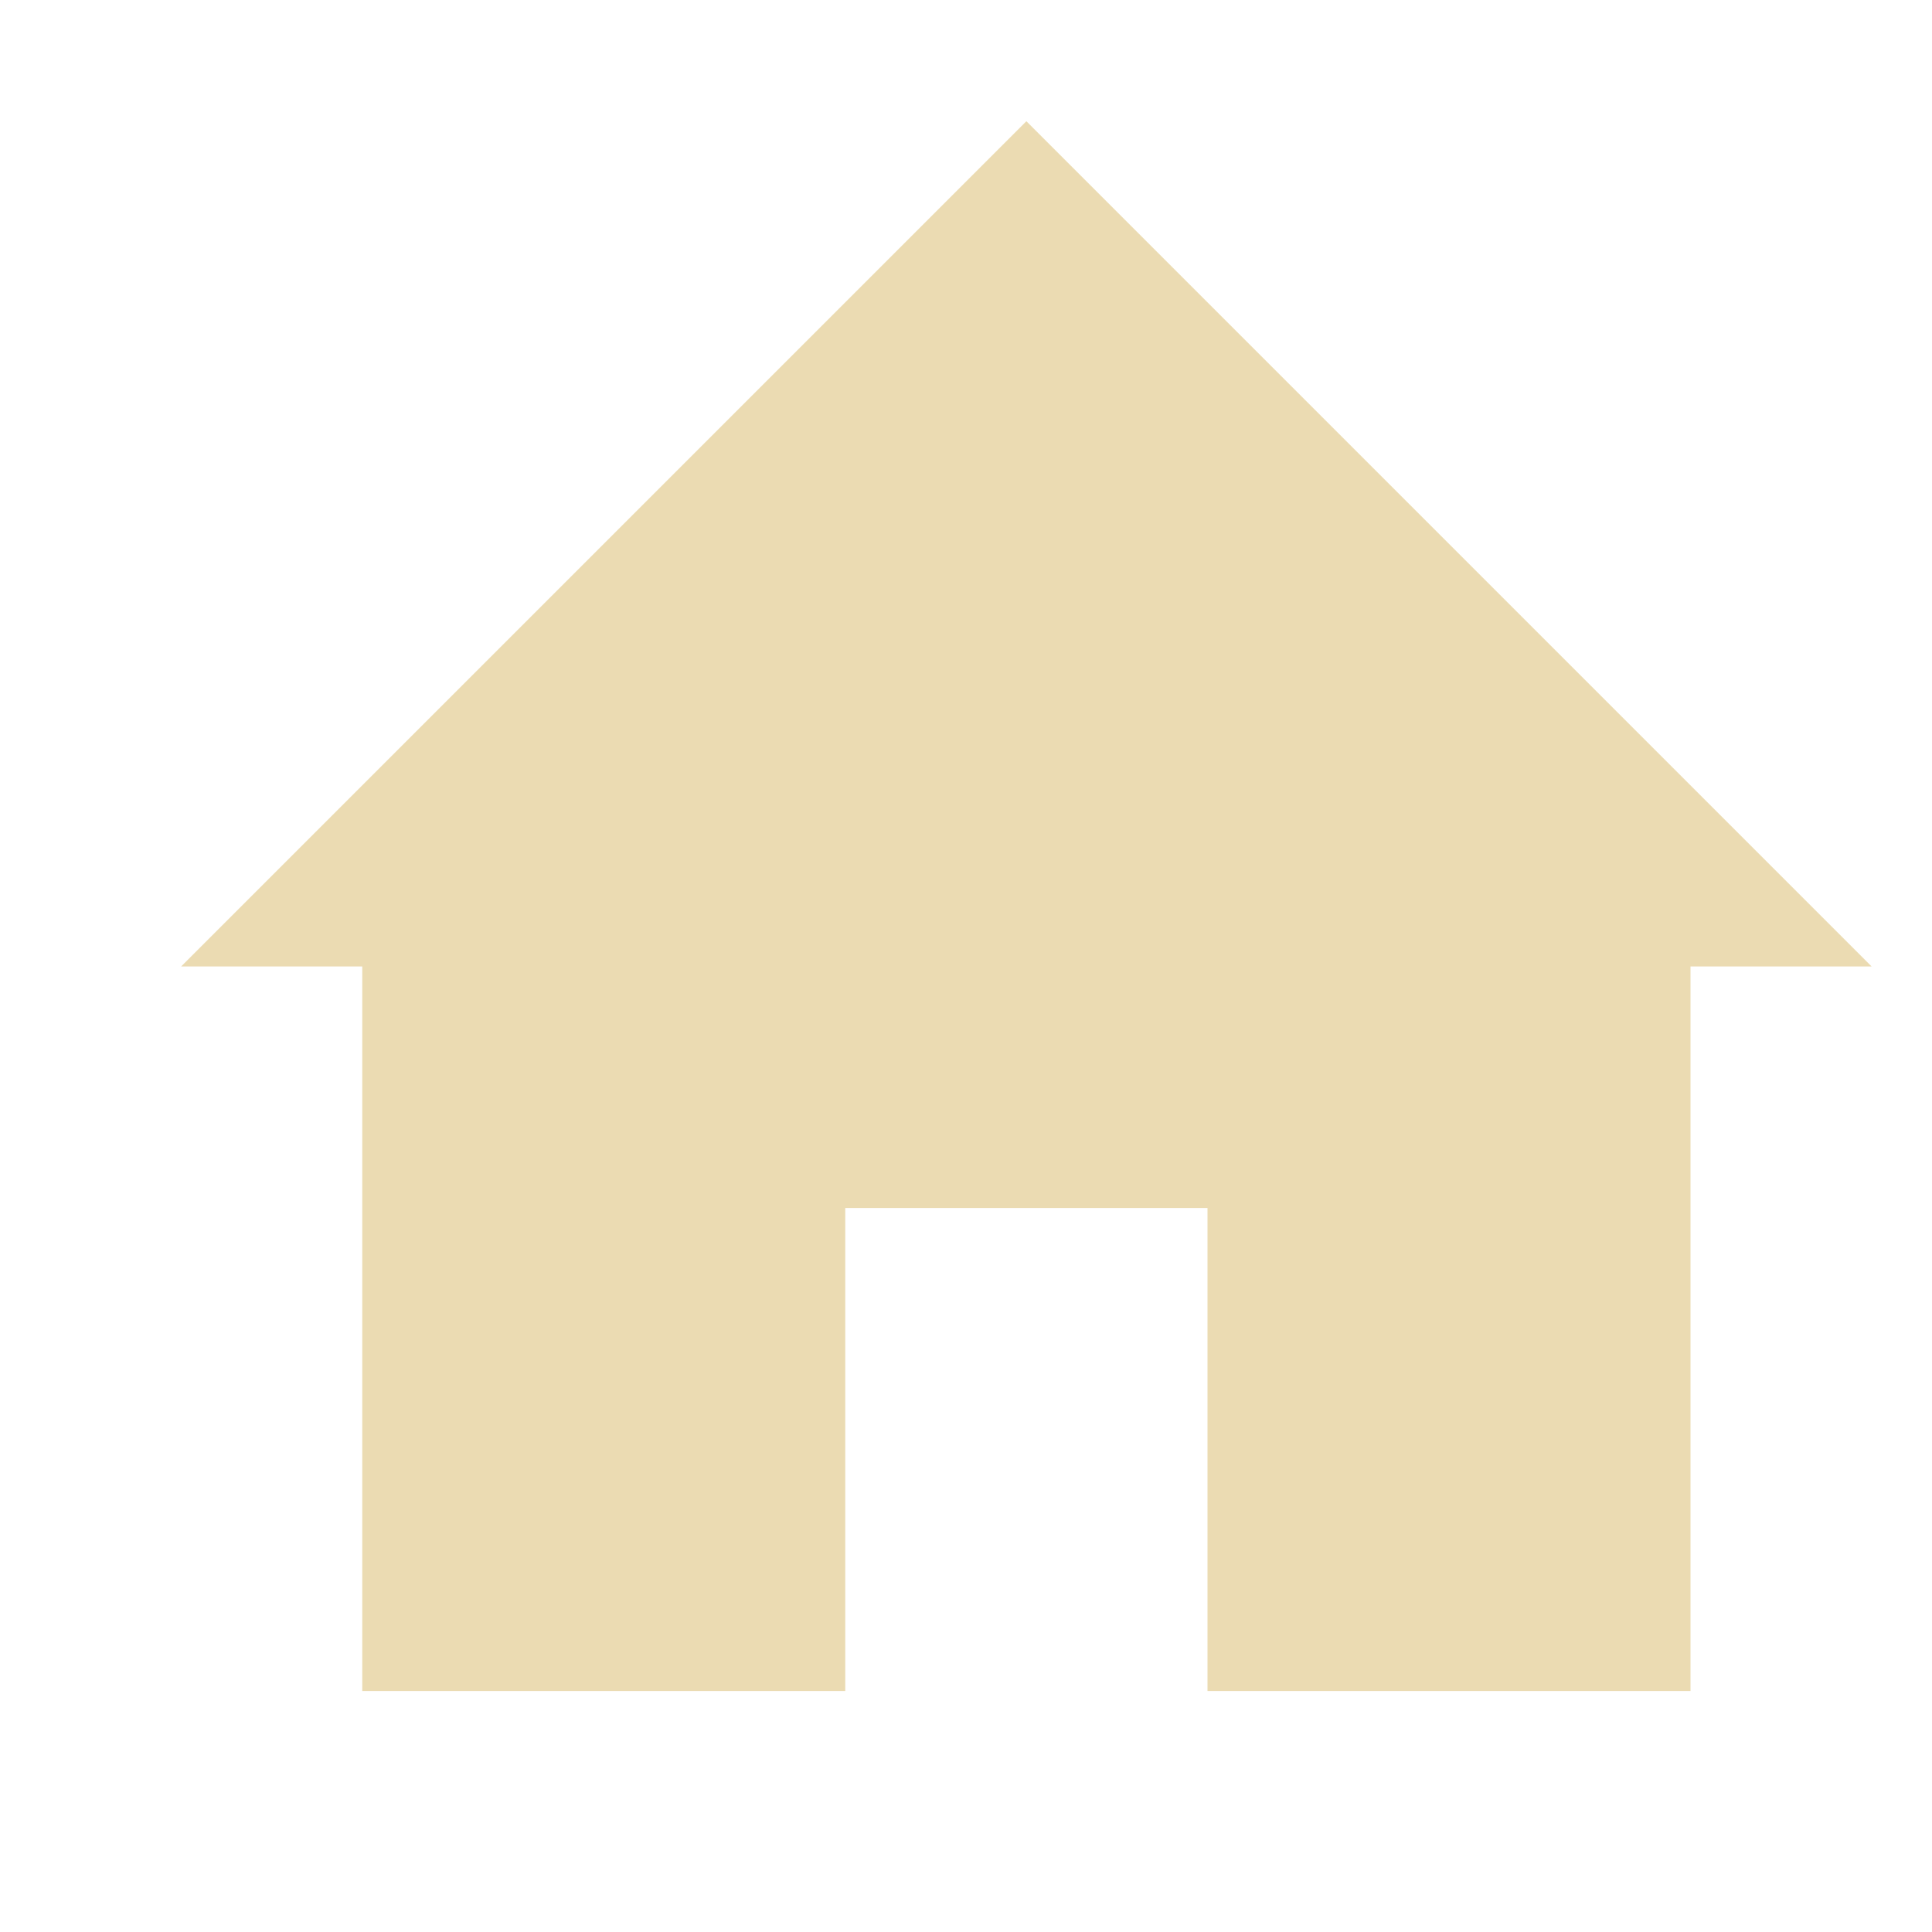
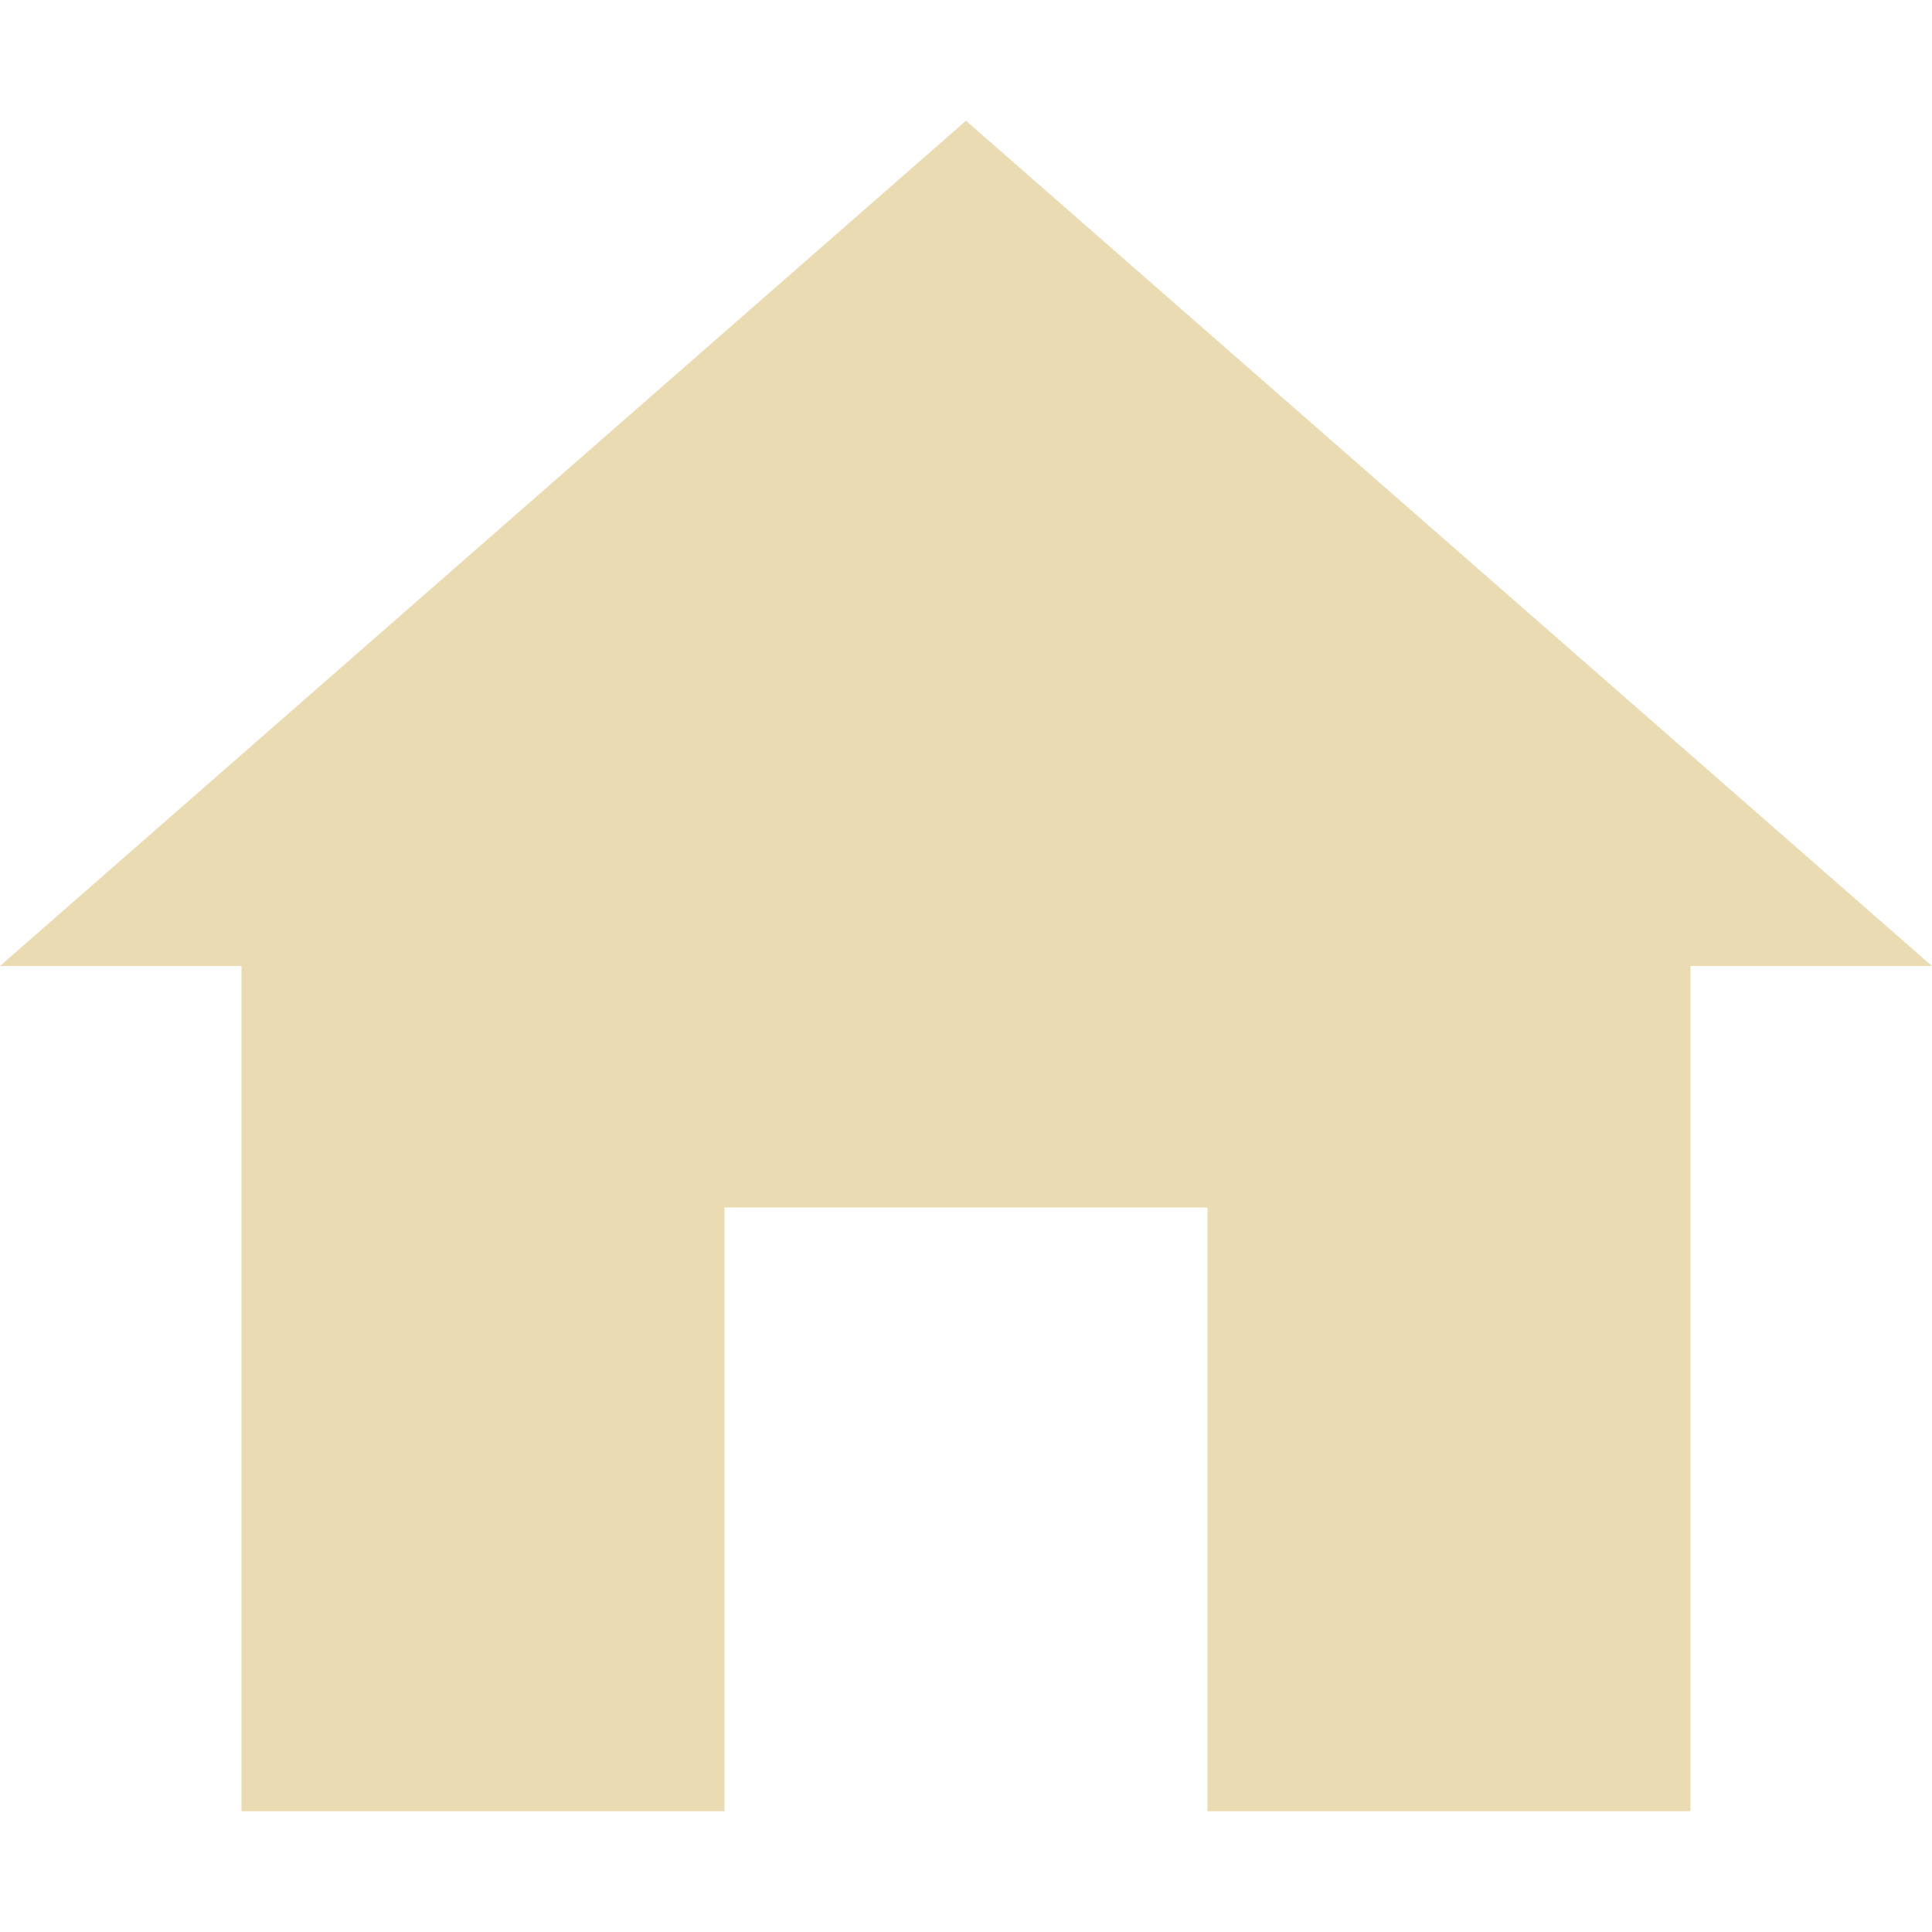
- <svg xmlns="http://www.w3.org/2000/svg" width="16" height="16" viewBox="0 0 16 16">
+ <svg xmlns="http://www.w3.org/2000/svg" width="16" height="16" version="1.1" viewBox="0 0 16 16">
  <defs>
-     <style id="current-color-scheme" type="text/css">
-    .ColorScheme-Text { color:#ebdbb2; } .ColorScheme-Highlight { color:#458588; }
-   </style>
+     <style type="text/css">.ColorScheme-Text { color:#ebdbb2; } .ColorScheme-Highlight { color:#458588; }</style>
  </defs>
-   <path style="fill:currentColor" class="ColorScheme-Text" d="M 8.5 1.004 L 1.5 8.004 L 3 8.004 L 3 14.004 L 7 14.004 L 7 10.004 L 10 10.004 L 10 14.004 L 14 14.004 L 14 8.004 L 15.5 8.004 L 8.5 1.004 z" />
+   <path class="ColorScheme-Text" d="m8 1-8 7h2v7h4v-5h4v5h4v-7h2z" fill="currentColor" stroke-width="1.038" />
</svg>
